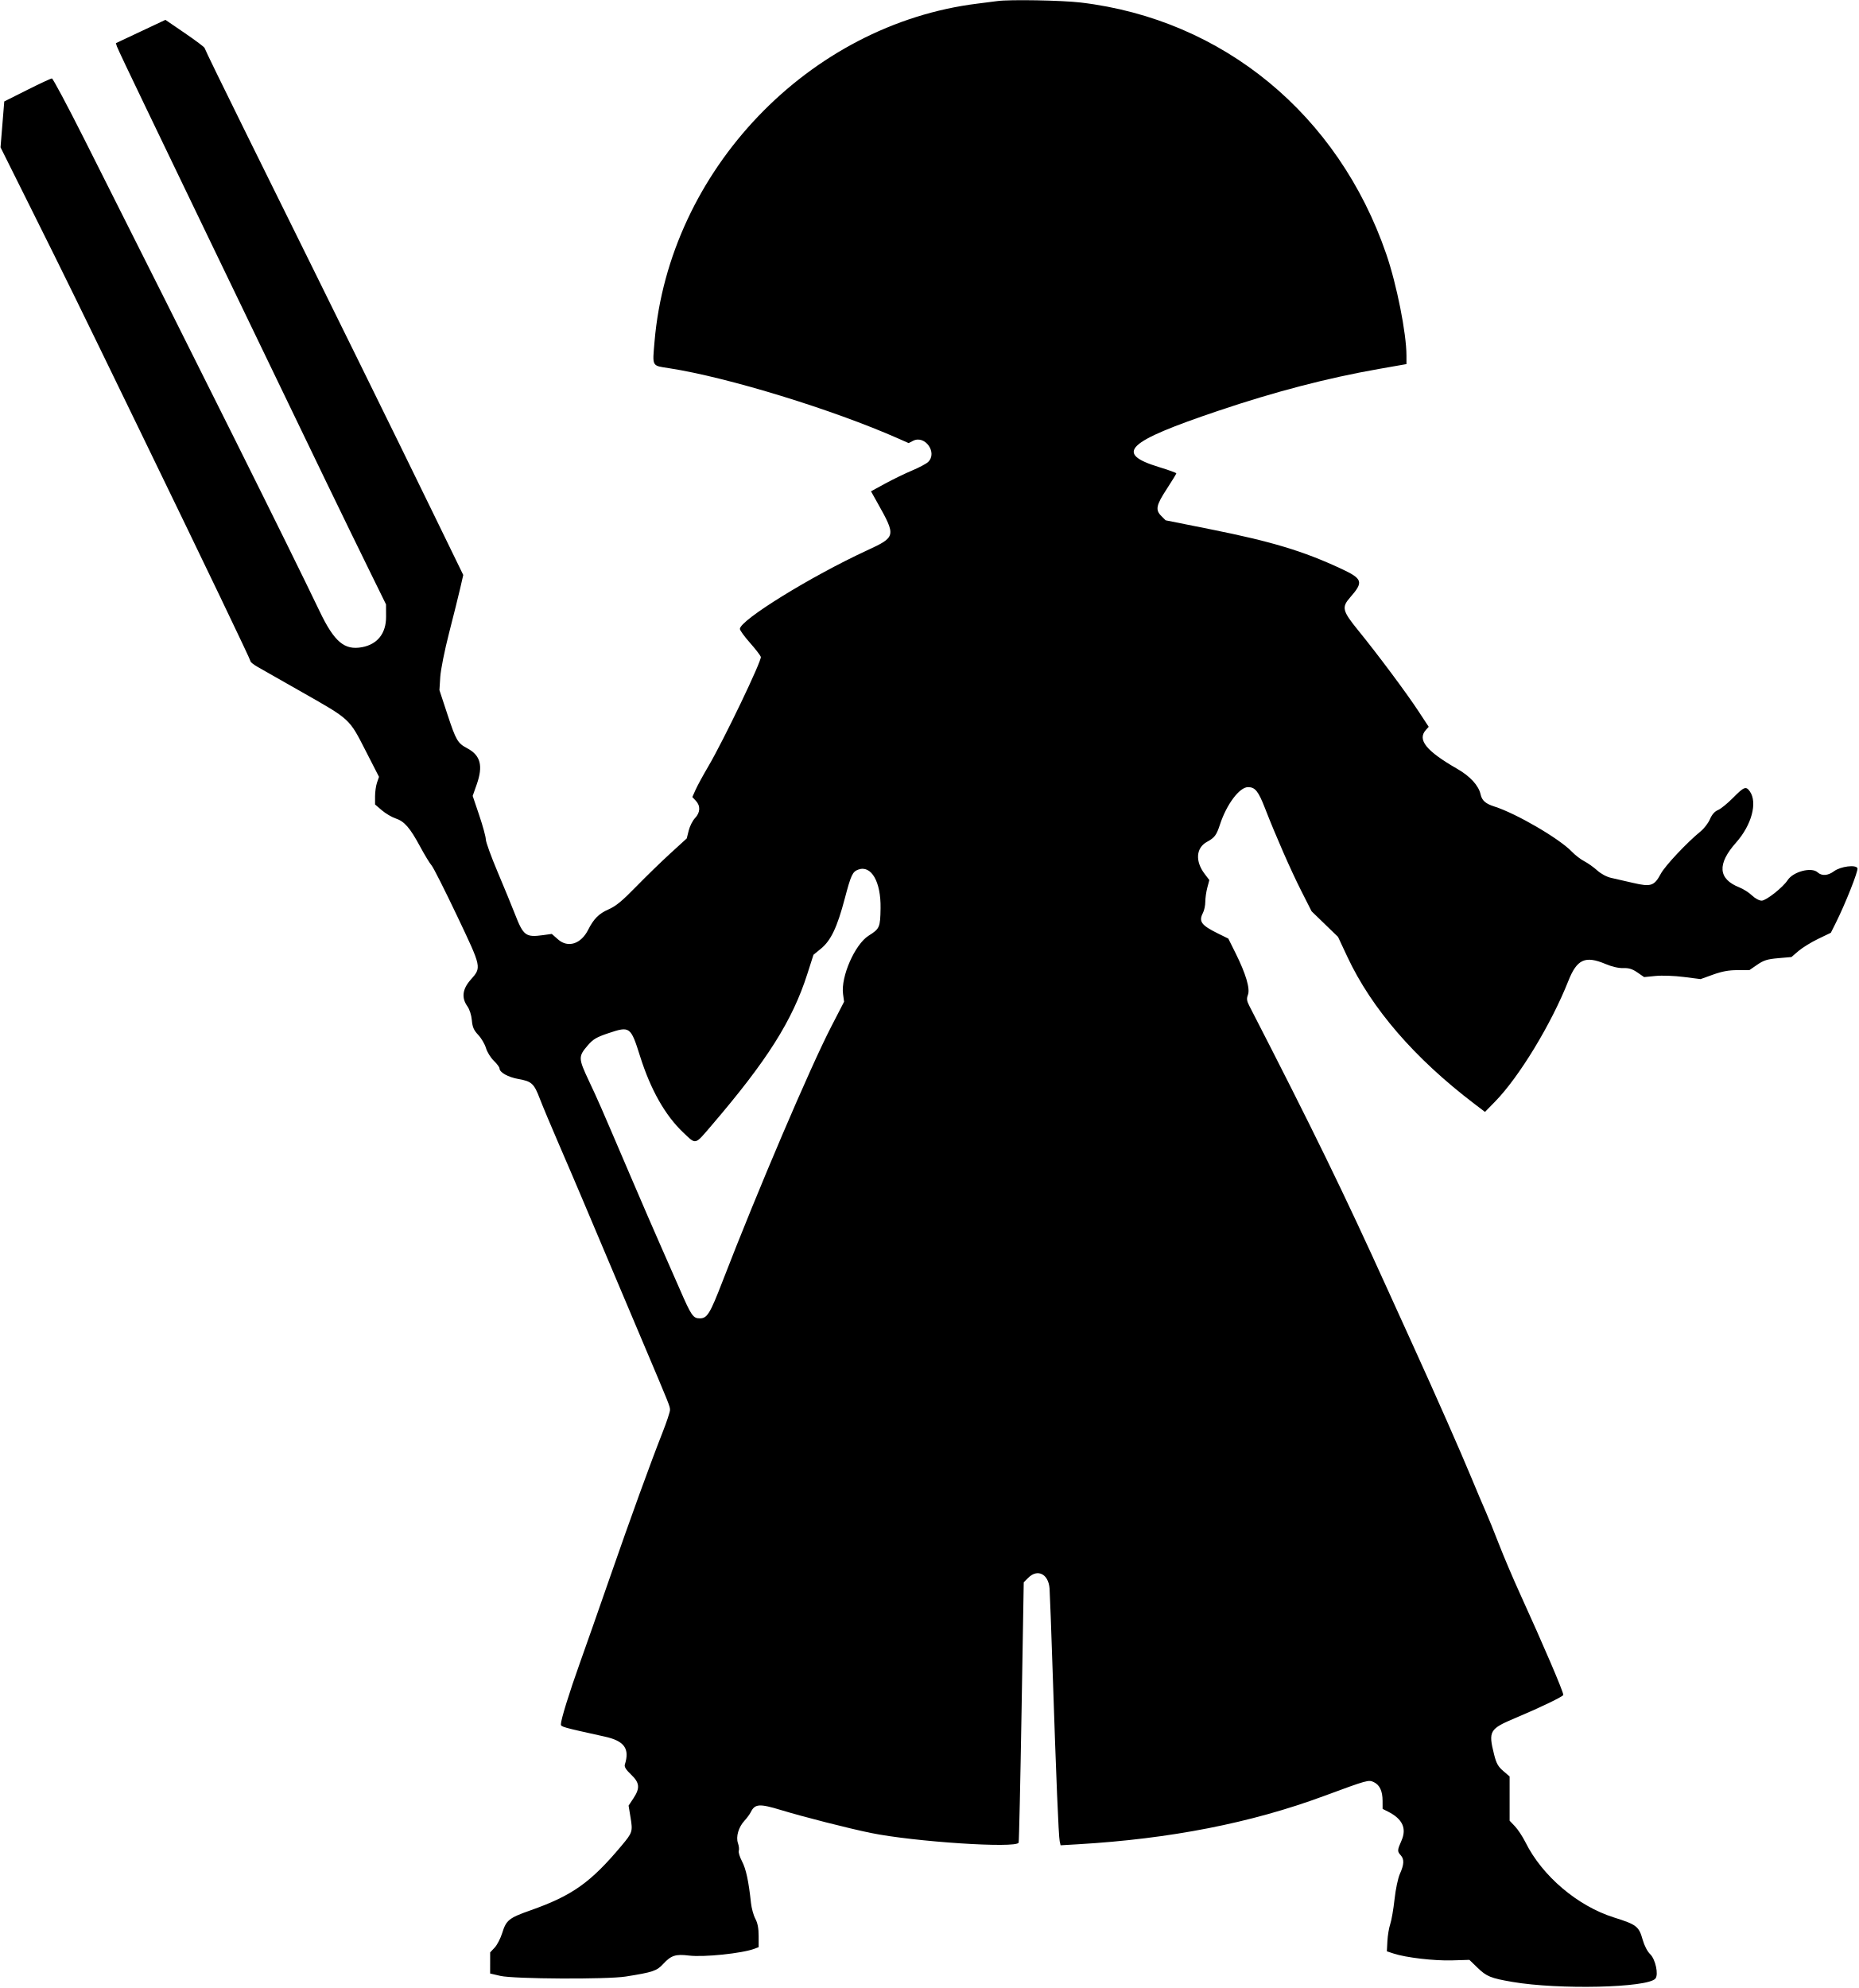
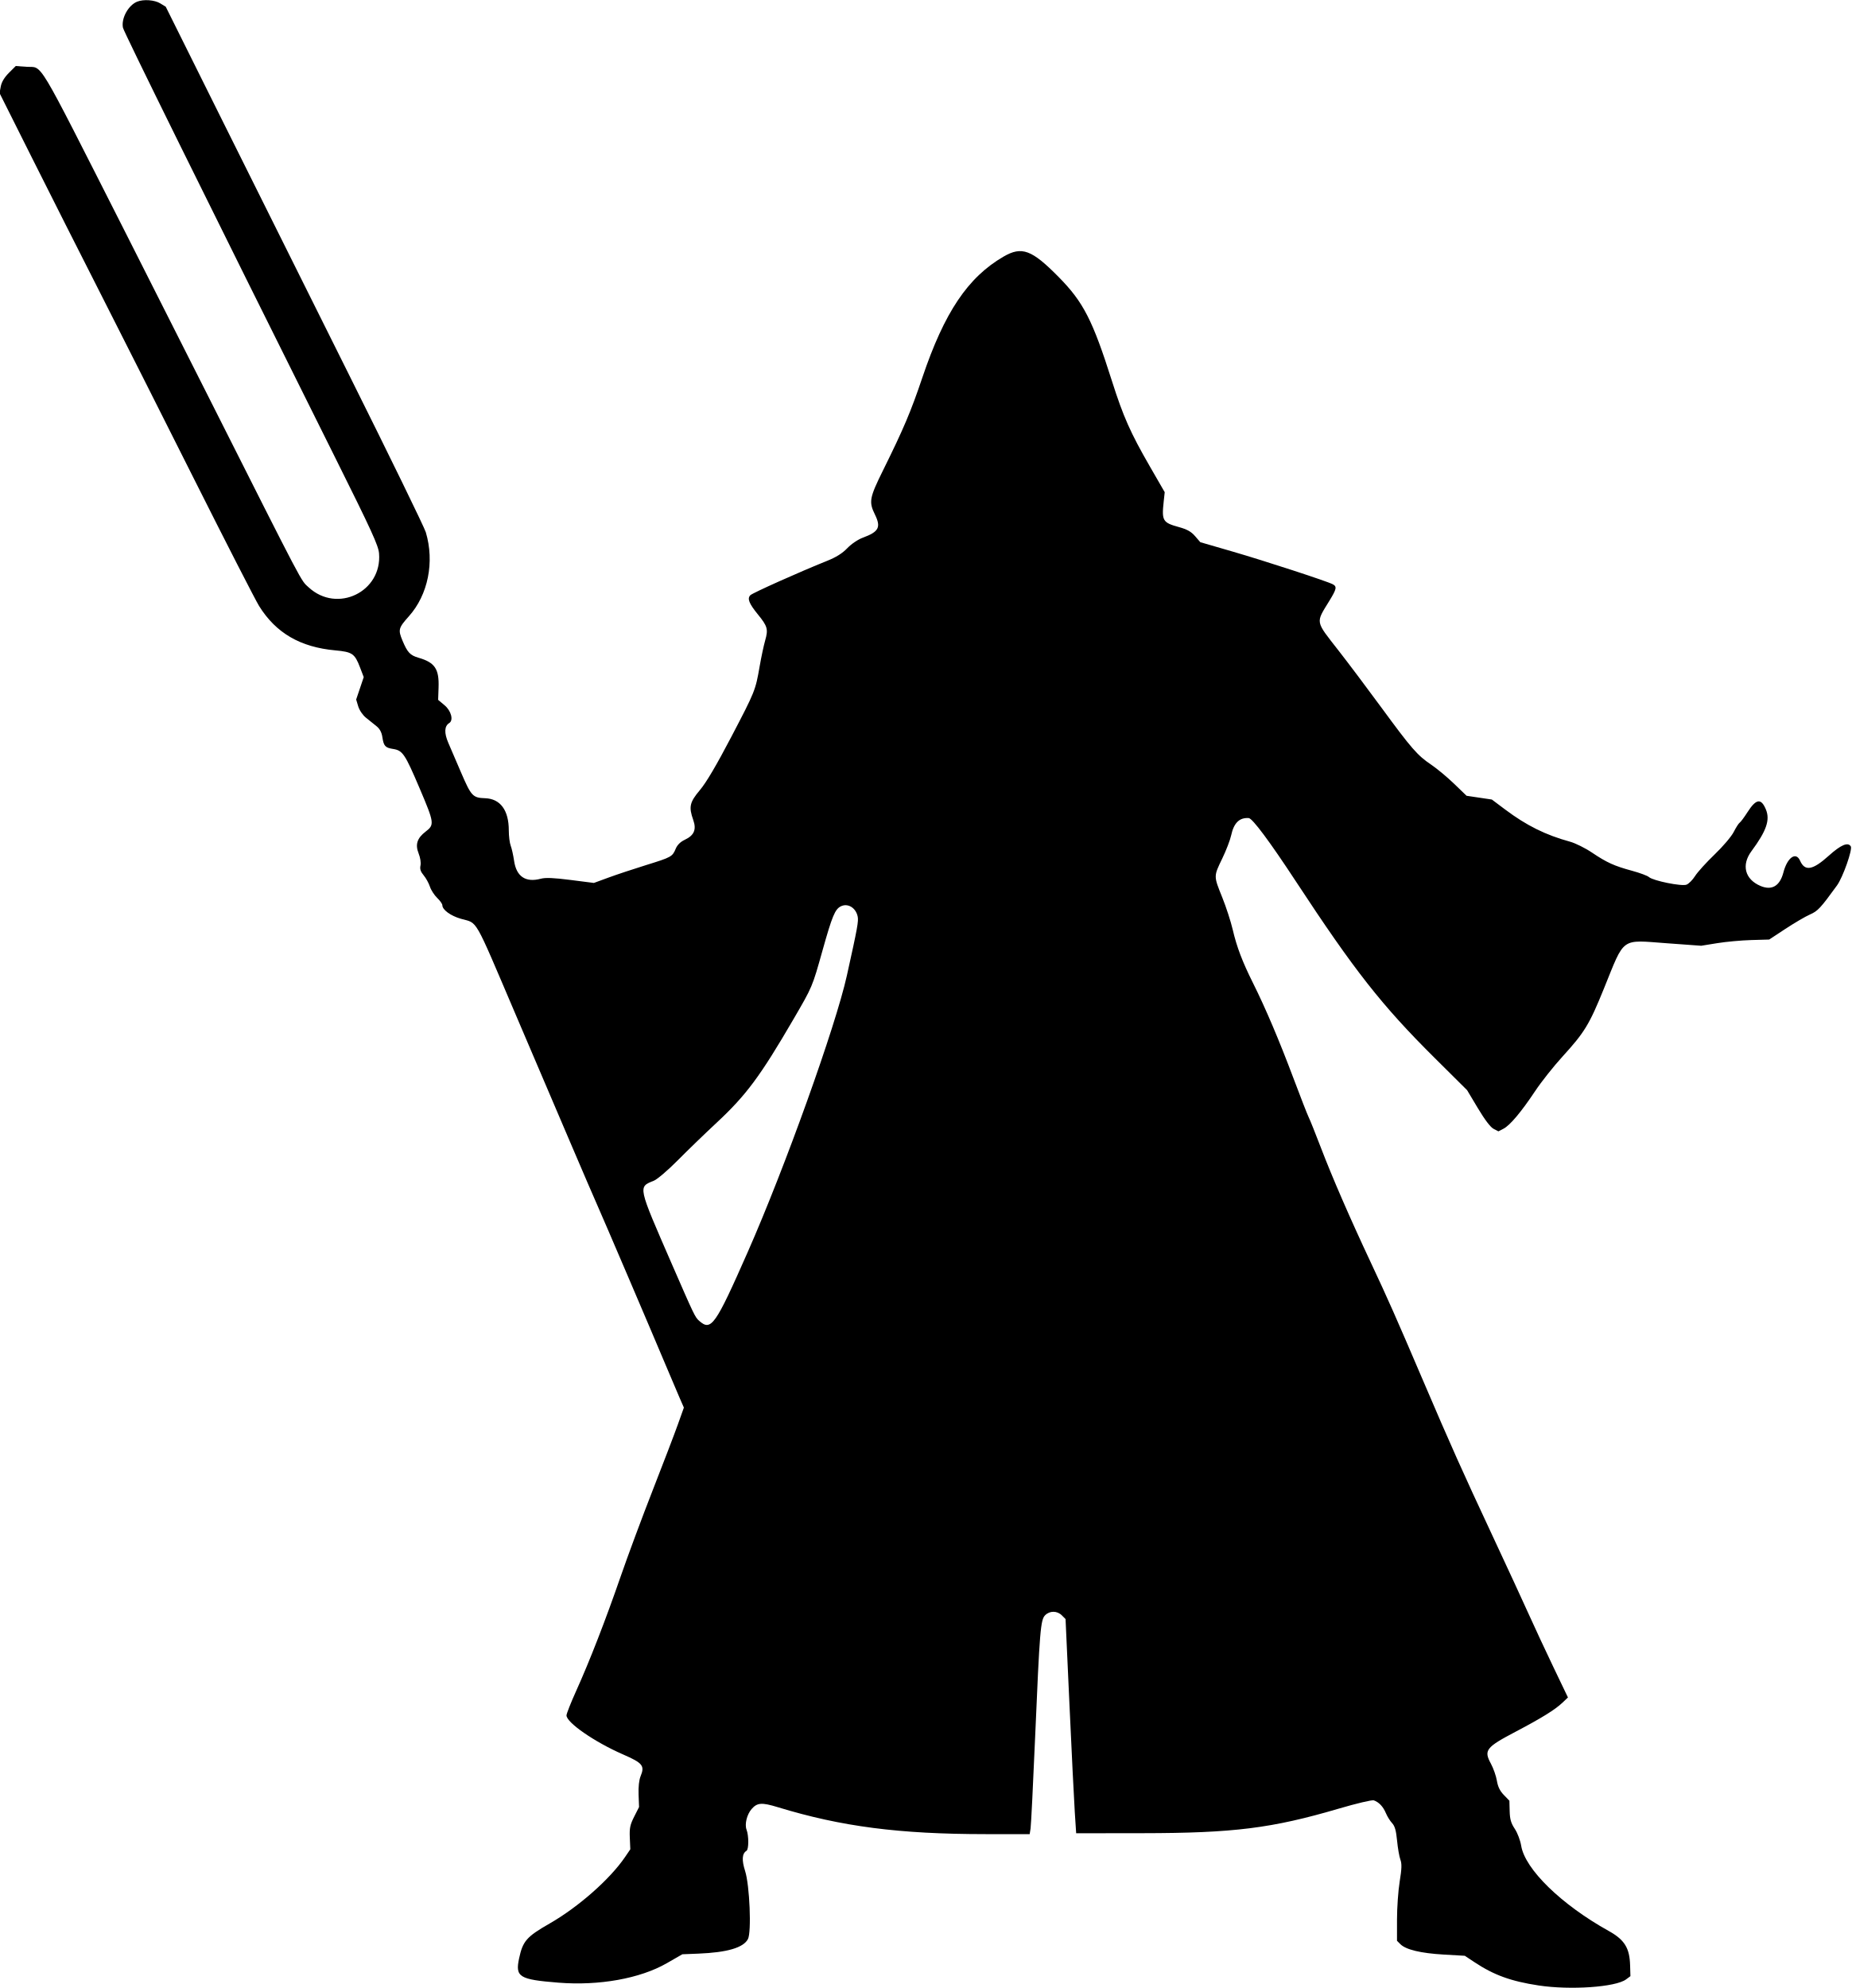
- <svg xmlns="http://www.w3.org/2000/svg" data-authored="svg-authoring generated concept, potrace silhouette" id="root" width="1090" height="1166" viewBox="0 0 1090 1166" version="1.1">
-   <path d="M 585 0.633 C 583.625 0.832, 578.450 1.493, 573.500 2.103 C 474.438 14.301, 392.467 100.034, 383.933 200.369 C 382.666 215.269, 382.174 214.372, 392.500 215.966 C 426.827 221.262, 488.664 240.250, 527.246 257.341 L 532.991 259.886 535.560 258.553 C 542.536 254.934, 550.073 265.496, 544.417 270.964 C 543.362 271.983, 539.125 274.234, 535 275.967 C 530.875 277.700, 523.766 281.151, 519.202 283.637 L 510.903 288.158 514.643 294.829 C 525.705 314.558, 525.623 314.934, 508.500 322.852 C 475.543 338.093, 434 363.760, 434 368.882 C 434 369.677, 436.619 373.291, 439.819 376.914 C 443.020 380.536, 445.929 384.284, 446.285 385.242 C 447.015 387.210, 424.480 434.197, 415.436 449.565 C 412.425 454.681, 409.094 460.805, 408.033 463.174 L 406.105 467.482 408.177 469.689 C 410.974 472.666, 410.788 476.565, 407.693 479.815 C 406.287 481.292, 404.617 484.581, 403.981 487.125 L 402.826 491.749 393.163 500.579 C 387.848 505.436, 378.775 514.256, 373 520.181 C 364.895 528.496, 361.214 531.514, 356.863 533.414 C 351.317 535.835, 348.226 538.944, 345 545.345 C 340.800 553.679, 333.182 556.123, 327.354 551.006 L 323.659 547.762 318.580 548.470 C 308.380 549.891, 306.994 548.848, 301.999 536 C 300.182 531.325, 295.614 520.216, 291.848 511.312 C 288.081 502.409, 284.984 493.859, 284.964 492.312 C 284.944 490.766, 283.202 484.396, 281.093 478.157 L 277.258 466.814 279.608 460.157 C 283.497 449.139, 281.903 443.043, 274.042 438.866 C 268.450 435.894, 267.473 434.225, 262.495 419.134 L 257.757 404.767 258.240 397.134 C 258.515 392.793, 260.774 381.519, 263.478 371 C 266.092 360.825, 269.019 349.065, 269.982 344.866 L 271.732 337.231 254.508 301.866 C 229.754 251.036, 200.023 190.654, 145.622 80.725 C 131.530 52.248, 120 28.586, 120 28.142 C 120 27.697, 114.832 23.804, 108.516 19.489 L 97.032 11.645 82.500 18.483 L 67.967 25.321 68.570 27.220 C 68.901 28.265, 76.271 43.830, 84.946 61.810 C 93.621 79.789, 102.646 98.550, 105.001 103.500 C 107.357 108.450, 116.024 126.450, 124.261 143.500 C 132.499 160.550, 144.760 185.975, 151.508 200 C 185.020 269.655, 202.865 306.518, 217.100 335.500 L 226.433 354.500 226.466 361.677 C 226.512 371.453, 221.455 377.886, 212.388 379.587 C 202.044 381.527, 196.068 376.470, 187.467 358.500 C 169.973 321.948, 117.750 217.187, 49.260 81.252 C 39.492 61.866, 31.029 46.004, 30.452 46.002 C 29.876 46.001, 23.351 49.037, 15.952 52.750 L 2.500 59.500 1.405 72.954 L 0.310 86.407 18.777 123.454 C 38.895 163.813, 44.838 175.944, 82.241 253 C 120.792 332.421, 147 387.043, 147 387.969 C 147 388.432, 148.913 389.900, 151.250 391.233 C 153.588 392.565, 165.337 399.245, 177.360 406.078 C 205.520 422.080, 204.790 421.408, 214.409 440.199 L 222.318 455.650 221.159 458.974 C 220.521 460.803, 220 464.446, 220 467.071 L 220 471.844 223.989 475.258 C 226.182 477.136, 229.806 479.276, 232.041 480.013 C 237.206 481.718, 240.474 485.474, 246.473 496.599 C 249.113 501.494, 252.120 506.438, 253.156 507.585 C 254.192 508.732, 260.899 522.007, 268.061 537.085 C 282.675 567.851, 282.556 567.289, 276.007 574.729 C 271.223 580.164, 270.617 585.249, 274.159 590.223 C 275.437 592.018, 276.504 595.347, 276.773 598.378 C 277.134 602.446, 277.906 604.221, 280.525 607 C 282.339 608.925, 284.376 612.385, 285.052 614.690 C 285.728 616.994, 287.792 620.345, 289.640 622.136 C 291.488 623.927, 293 625.946, 293 626.624 C 293 628.973, 298.029 631.791, 304.143 632.868 C 311.852 634.226, 313.265 635.527, 316.629 644.366 C 318.123 648.290, 323.144 660.275, 327.787 671 C 332.430 681.725, 338.689 696.350, 341.696 703.500 C 347.769 717.939, 360.126 747.173, 376.781 786.500 C 393.137 825.119, 393 824.778, 393 827.004 C 393 828.140, 391.012 834.116, 388.583 840.284 C 381.480 858.319, 369.956 890.063, 357.647 925.500 C 351.343 943.650, 343.445 966.150, 340.096 975.500 C 333.934 992.705, 329 1008.649, 329 1011.356 C 329 1012.815, 329.899 1013.066, 354.801 1018.570 C 366.237 1021.097, 369.476 1025.624, 366.517 1034.945 C 366.104 1036.247, 367.162 1037.955, 370.133 1040.782 C 375.232 1045.634, 375.538 1048.719, 371.523 1054.786 L 368.712 1059.033 369.853 1065.942 C 371.221 1074.224, 371.025 1074.844, 364.608 1082.500 C 346.408 1104.216, 335.734 1111.785, 311 1120.513 C 298.537 1124.911, 296.919 1126.215, 294.580 1133.754 C 293.599 1136.914, 291.608 1140.764, 290.156 1142.308 L 287.515 1145.116 287.507 1151.308 L 287.500 1157.500 293.500 1158.896 C 301.391 1160.733, 356.076 1161.019, 367 1159.281 C 382.949 1156.744, 385.255 1155.972, 388.988 1151.921 C 393.633 1146.879, 396.287 1146.009, 404.081 1146.969 C 412.843 1148.048, 435.390 1145.703, 442.597 1142.963 L 445 1142.050 445 1135.521 C 445 1130.965, 444.412 1127.896, 443.056 1125.365 C 441.986 1123.369, 440.839 1119.208, 440.506 1116.118 C 439.124 1103.289, 437.607 1096.236, 435.267 1091.748 C 433.903 1089.134, 433.042 1086.334, 433.352 1085.526 C 433.662 1084.718, 433.445 1082.707, 432.870 1081.058 C 431.552 1077.276, 433.212 1071.604, 436.747 1067.814 C 438.125 1066.336, 439.771 1064.086, 440.405 1062.814 C 442.820 1057.970, 445.483 1057.786, 458.022 1061.600 C 471.361 1065.657, 497.464 1072.318, 510.681 1075.037 C 536.027 1080.252, 596.282 1084.217, 597.503 1080.750 C 597.745 1080.063, 598.518 1045.422, 599.221 1003.772 L 600.500 928.044 603.148 925.397 C 608.595 919.951, 614.999 923.163, 615.645 931.667 C 615.847 934.325, 616.686 956.975, 617.510 982 C 619.487 1042.059, 620.939 1076.950, 621.586 1079.897 L 622.112 1082.295 632.306 1081.698 C 686.385 1078.528, 733.693 1069.254, 776.500 1053.430 C 802.199 1043.931, 802.759 1043.775, 805.852 1045.258 C 809.297 1046.910, 810.967 1050.479, 810.985 1056.224 L 811 1060.949 814.250 1062.591 C 822.700 1066.862, 825.245 1072.398, 822.064 1079.587 C 819.577 1085.212, 819.544 1085.839, 821.625 1088.138 C 823.759 1090.496, 823.633 1093.501, 821.169 1099 C 820.011 1101.586, 818.662 1107.966, 817.997 1114 C 817.362 1119.775, 816.231 1126.300, 815.485 1128.500 C 814.738 1130.700, 813.986 1135.197, 813.814 1138.493 L 813.500 1144.487 817.500 1145.803 C 824.720 1148.180, 841.170 1150.105, 851.644 1149.800 L 861.912 1149.500 866.706 1154.135 C 871.992 1159.246, 874.458 1160.250, 887.052 1162.415 C 914.306 1167.101, 966.529 1165.888, 971.029 1160.465 C 972.978 1158.117, 971.053 1149.162, 967.957 1146.170 C 966.309 1144.578, 964.533 1141.164, 963.557 1137.711 C 961.334 1129.842, 960.020 1128.822, 946.711 1124.630 C 925.369 1117.908, 904.697 1100.372, 894.855 1080.639 C 893.171 1077.262, 890.377 1073.010, 888.647 1071.188 L 885.500 1067.877 885.500 1054.900 L 885.500 1041.923 881.758 1038.712 C 878.749 1036.129, 877.700 1034.240, 876.404 1029.069 C 872.936 1015.235, 873.651 1014.028, 889.165 1007.519 C 903.330 1001.577, 917 994.981, 917 994.089 C 917 992.110, 905.560 965.388, 891.489 934.500 C 887.480 925.700, 881.937 912.650, 879.170 905.500 C 876.404 898.350, 872.933 889.800, 871.458 886.500 C 869.982 883.200, 866.169 874.200, 862.984 866.500 C 856.725 851.368, 842.124 818.271, 829.016 789.500 C 824.505 779.600, 817.756 764.750, 814.018 756.500 C 788.376 699.908, 770.116 662.457, 732.790 589.898 C 731.297 586.995, 731.146 585.747, 732.012 583.469 C 733.379 579.874, 730.780 571.138, 724.734 559 L 720.500 550.500 714.390 547.488 C 704.632 542.679, 703.012 540.458, 705.610 535.450 C 706.375 533.977, 707 531.029, 707 528.900 C 707 526.771, 707.533 523.036, 708.184 520.600 L 709.369 516.172 706.661 512.622 C 700.964 505.153, 701.522 497.283, 708 493.754 C 712.465 491.322, 713.559 489.861, 715.606 483.601 C 719.476 471.762, 727.053 461.667, 732.068 461.667 C 736.219 461.667, 738.119 464.026, 742 474 C 748.357 490.337, 757.243 510.596, 763.274 522.500 L 769.353 534.500 777.105 542 L 784.857 549.500 790.343 561.215 C 804.534 591.523, 829.751 620.714, 864.777 647.379 L 871.053 652.158 876.943 646.139 C 891.091 631.680, 909.893 600.723, 919.960 575.313 C 924.999 562.592, 929.838 560.381, 941.706 565.376 C 945.561 566.999, 949.464 567.903, 952.176 567.802 C 955.422 567.681, 957.484 568.319, 960.450 570.362 L 964.400 573.082 971.127 572.419 C 974.951 572.042, 982.098 572.297, 987.691 573.010 L 997.528 574.263 1004.824 571.632 C 1010.086 569.734, 1014.073 569, 1019.129 569 L 1026.140 569 1030.737 565.837 C 1034.544 563.217, 1036.664 562.557, 1043.075 561.993 L 1050.817 561.313 1054.958 557.768 C 1057.236 555.818, 1062.436 552.617, 1066.514 550.655 L 1073.928 547.086 1076.833 541.293 C 1082.383 530.226, 1090.112 510.734, 1089.541 509.246 C 1088.675 506.989, 1079.670 508.129, 1075.807 510.984 C 1072.199 513.652, 1068.639 513.888, 1066.138 511.625 C 1062.581 508.406, 1051.880 511.200, 1048.601 516.206 C 1045.781 520.510, 1035.979 528.250, 1033.349 528.250 C 1031.928 528.250, 1029.485 526.937, 1027.677 525.200 C 1025.929 523.522, 1022.586 521.391, 1020.246 520.465 C 1007.752 515.516, 1007.125 506.808, 1018.353 494.171 C 1027.440 483.945, 1031.007 470.739, 1026.443 464.223 C 1024.161 460.963, 1023.049 461.382, 1016.552 467.948 C 1013.314 471.219, 1009.343 474.444, 1007.726 475.113 C 1005.782 475.919, 1004.188 477.728, 1003.018 480.458 C 1002.045 482.728, 999.615 485.917, 997.619 487.543 C 989.519 494.142, 976.719 507.760, 974.192 512.469 C 970.347 519.630, 968.399 520.278, 958 517.857 C 953.325 516.768, 947.508 515.435, 945.073 514.895 C 942.433 514.309, 939.122 512.536, 936.868 510.500 C 934.790 508.623, 931.382 506.207, 929.295 505.131 C 927.208 504.055, 923.925 501.527, 922 499.512 C 914.671 491.841, 889.308 477.070, 876.500 473.014 C 871.409 471.401, 869.273 469.519, 868.490 465.954 C 867.346 460.747, 862.381 455.308, 854.795 450.953 C 836.530 440.467, 831.203 433.853, 836.399 428.112 L 838.047 426.291 831.987 417.061 C 824.937 406.325, 808.111 383.763, 796.654 369.684 C 787.379 358.286, 786.869 356.191, 791.954 350.400 C 799.977 341.262, 799.390 339.474, 786.387 333.429 C 764.337 323.179, 745.845 317.604, 710.255 310.479 L 683.709 305.164 681.230 302.684 C 677.598 299.052, 678.120 296.419, 684.375 286.823 C 687.469 282.077, 690 277.938, 690 277.626 C 690 277.314, 685.388 275.646, 679.750 273.919 C 653.504 265.881, 660.632 259.153, 714.723 240.909 C 747.935 229.708, 778.643 221.706, 808.750 216.407 L 825 213.547 824.995 208.523 C 824.983 195.502, 819.271 166.810, 813.143 149 C 784.971 67.107, 717.352 11.426, 634.006 1.490 C 622.909 0.166, 591.974 -0.374, 585 0.633 M 503.428 510.037 C 500.057 511.284, 499.182 513.166, 495.510 527.067 C 491.072 543.873, 487.389 551.621, 481.576 556.384 L 477.164 559.999 473.554 571.266 C 464.768 598.684, 450 622.020, 417.244 660.250 C 407.397 671.742, 408.428 671.492, 400.776 664.250 C 390.180 654.222, 381.648 639.149, 375.446 619.500 C 369.945 602.071, 369.502 601.747, 356.905 605.974 C 349.914 608.319, 347.903 609.502, 344.821 613.081 C 339.158 619.656, 339.185 620.642, 345.386 633.847 C 351.218 646.265, 351.266 646.376, 369.925 690 C 376.629 705.675, 384.423 723.675, 387.243 730 C 390.064 736.325, 395.190 747.986, 398.634 755.913 C 405.507 771.729, 406.549 773.250, 410.508 773.250 C 414.816 773.250, 416.478 770.537, 423.836 751.500 C 444.543 697.927, 475.155 626.213, 487.646 602.014 L 495.123 587.528 494.509 583.014 C 493.131 572.876, 501.468 553.867, 509.515 548.800 C 516.003 544.714, 516.338 543.944, 516.520 532.683 C 516.772 517.149, 511.034 507.224, 503.428 510.037" fill-rule="evenodd" />
+ <svg xmlns="http://www.w3.org/2000/svg" data-authored="svg-authoring generated concept, potrace silhouette" id="root" width="1059" height="1137" viewBox="0 0 1059 1137" version="1.1">
+   <path d="M 78.418 0.969 C 73.350 3.019, 69.257 10.534, 70.318 15.841 C 70.806 18.280, 115.991 109.807, 192.009 262.341 C 212.563 303.584, 216.419 312.008, 216.790 316.487 C 218.615 338.491, 192.838 350.953, 176.551 335.940 C 171.866 331.622, 175.067 337.710, 119.007 226.500 C 102.371 193.500, 80.655 150.525, 70.748 131 C 19.675 30.341, 24.814 38.903, 15.050 38.197 L 9.005 37.760 5.085 41.679 C 2.522 44.243, 0.919 46.917, 0.451 49.410 L -0.264 53.221 18.339 90.361 C 28.571 110.787, 45.986 145.275, 57.038 167 C 68.090 188.725, 92.266 236.650, 110.762 273.500 C 129.258 310.350, 146.101 343.245, 148.191 346.600 C 157.806 362.039, 171.720 370.139, 191.769 371.969 C 201.487 372.856, 202.888 373.818, 205.895 381.676 L 208.032 387.263 205.869 393.668 L 203.705 400.073 204.867 403.951 C 205.528 406.156, 207.424 408.959, 209.264 410.449 C 211.044 411.891, 213.753 414.067, 215.284 415.285 C 217.176 416.791, 218.261 418.781, 218.673 421.500 C 219.463 426.723, 220.278 427.629, 224.850 428.360 C 230.324 429.235, 231.601 431.142, 240.120 451.156 C 248.401 470.611, 248.553 471.714, 243.476 475.586 C 238.564 479.333, 237.382 482.999, 239.434 488.126 C 240.395 490.530, 240.845 493.431, 240.499 495.006 C 240.059 497.009, 240.536 498.491, 242.305 500.614 C 243.628 502.201, 245.236 505.113, 245.878 507.085 C 246.521 509.057, 248.386 511.954, 250.023 513.522 C 251.660 515.091, 253 516.985, 253 517.733 C 253 520.331, 257.709 523.773, 263.586 525.471 C 273.500 528.335, 270.579 523.231, 294.880 580.139 C 305.299 604.538, 319.493 637.775, 326.422 654 C 333.351 670.225, 340.136 685.975, 341.500 689 C 344.448 695.542, 372.853 761.956, 380.633 780.500 C 383.633 787.650, 387.223 796.099, 388.611 799.275 L 391.135 805.051 387.663 814.775 C 385.754 820.124, 379.262 837.100, 373.235 852.500 C 367.209 867.900, 359.014 889.950, 355.024 901.500 C 346.411 926.429, 337.320 949.828, 329.606 966.922 C 326.523 973.753, 324 980.124, 324 981.079 C 324 985.201, 340.032 996.293, 356.187 1003.347 C 367.654 1008.354, 368.863 1009.848, 366.365 1015.923 C 365.491 1018.048, 365.061 1022.028, 365.229 1026.423 L 365.500 1033.500 362.715 1039 C 360.363 1043.646, 359.975 1045.523, 360.214 1051.087 L 360.498 1057.673 357.499 1062.084 C 348.880 1074.760, 330.789 1090.704, 314.323 1100.135 C 301.185 1107.659, 299.025 1110.124, 296.906 1120.005 C 294.606 1130.726, 296.898 1132.146, 319.400 1133.947 C 342.648 1135.808, 366.116 1131.593, 381.381 1122.815 L 390.263 1117.708 399.381 1117.345 C 415.911 1116.685, 425.208 1113.953, 427.784 1109 C 429.873 1104.983, 428.763 1078.253, 426.170 1070.134 C 424.149 1063.804, 424.394 1060.111, 426.938 1058.538 C 428.295 1057.700, 428.315 1049.959, 426.970 1046.421 C 425.798 1043.338, 427.180 1037.732, 429.876 1034.635 C 433.068 1030.970, 435.699 1030.787, 444.874 1033.592 C 481.195 1044.694, 514.315 1048.988, 563.705 1048.996 L 588.909 1049 589.423 1045.750 C 589.706 1043.963, 590.869 1020.675, 592.008 994 C 594.648 932.170, 595.118 926.437, 597.769 923.787 C 600.403 921.152, 604.632 921.188, 607.312 923.867 L 609.429 925.985 611.681 975.242 C 612.920 1002.334, 614.286 1029.900, 614.716 1036.500 L 615.500 1048.500 653.500 1048.456 C 705.629 1048.397, 727.419 1045.668, 765.725 1034.403 C 775.749 1031.455, 784.749 1029.327, 785.725 1029.674 C 788.673 1030.721, 791.085 1033.267, 792.630 1036.966 C 793.436 1038.895, 795.040 1041.478, 796.193 1042.706 C 797.763 1044.377, 798.480 1046.898, 799.039 1052.719 C 799.451 1056.999, 800.300 1061.880, 800.928 1063.567 C 801.814 1065.950, 801.727 1068.736, 800.538 1076.067 C 799.696 1081.255, 799.006 1091.013, 799.004 1097.750 L 799 1110 800.945 1111.945 C 804.067 1115.067, 812.611 1117.118, 825.645 1117.873 L 837.790 1118.577 843.196 1122.167 C 854.398 1129.605, 864.123 1133.140, 880 1135.548 C 898.165 1138.302, 924.059 1136.510, 930 1132.087 L 932.500 1130.226 932.321 1124.040 C 932.032 1114.051, 929.129 1109.406, 920 1104.329 C 892.997 1089.313, 872.207 1069.058, 870.023 1055.641 C 869.525 1052.580, 867.904 1048.302, 866.359 1045.966 C 864.187 1042.685, 863.555 1040.492, 863.435 1035.832 L 863.282 1029.886 860.107 1026.610 C 857.866 1024.299, 856.693 1021.889, 856.118 1018.418 C 855.670 1015.713, 854.133 1011.339, 852.703 1008.698 C 848.545 1001.019, 849.813 999.379, 866.826 990.426 C 881.797 982.549, 889.399 977.836, 893.635 973.810 L 896.770 970.830 888.543 953.665 C 884.018 944.224, 877.689 930.650, 874.477 923.500 C 871.265 916.350, 861.910 896.100, 853.687 878.500 C 836.138 840.939, 830.008 827.238, 813.870 789.500 C 798.246 752.965, 793.859 743.058, 783.979 722 C 772.014 696.497, 762.046 673.562, 755.511 656.500 C 752.351 648.250, 749.194 640.375, 748.493 639 C 747.793 637.625, 743.840 627.500, 739.708 616.500 C 731.668 595.092, 723.782 576.533, 716.686 562.316 C 710.545 550.012, 707.370 541.663, 705.056 531.738 C 703.961 527.044, 701.251 518.703, 699.033 513.201 C 694.087 500.934, 694.087 501.283, 699.048 491.024 C 701.274 486.421, 703.566 480.458, 704.142 477.773 C 705.667 470.662, 708.872 467.510, 714.201 467.882 C 716.325 468.030, 726.170 481.250, 741.152 504.072 C 774.763 555.271, 790.269 575.003, 820.466 605 L 839.090 623.500 845.275 633.843 C 849.203 640.412, 852.470 644.709, 854.230 645.619 L 857 647.051 859.901 645.551 C 863.626 643.625, 870.056 635.980, 878.025 624 C 881.501 618.775, 888.511 609.928, 893.603 604.340 C 906.325 590.377, 908.982 586.012, 917.416 565.208 C 929.435 535.561, 926.679 537.535, 953.331 539.475 L 972.983 540.906 982.175 539.419 C 987.230 538.601, 995.979 537.802, 1001.617 537.642 L 1011.868 537.351 1021.184 531.220 C 1026.308 527.848, 1032.598 524.166, 1035.162 523.037 C 1039.708 521.035, 1041.142 519.496, 1050.649 506.409 C 1054.005 501.789, 1059.637 485.839, 1058.539 484.063 C 1056.931 481.461, 1052.852 483.193, 1045.957 489.403 C 1036.705 497.736, 1032.283 498.497, 1029.513 492.232 C 1027.163 486.919, 1022.226 490.427, 1019.988 499 C 1017.963 506.761, 1013.359 509.455, 1006.854 506.686 C 997.971 502.904, 995.856 494.745, 1001.709 486.836 C 1010.296 475.233, 1012.472 468.967, 1009.992 462.981 C 1007.248 456.355, 1004.397 456.777, 999.429 464.544 C 997.556 467.472, 995.559 470.154, 994.993 470.505 C 994.426 470.855, 992.891 473.247, 991.581 475.821 C 990.250 478.437, 985.425 484.120, 980.638 488.709 C 975.929 493.225, 970.917 498.755, 969.501 500.998 C 968.085 503.242, 965.873 505.478, 964.587 505.967 C 961.767 507.039, 945.505 503.748, 943.088 501.616 C 942.214 500.846, 937.900 499.238, 933.500 498.043 C 923.194 495.244, 919.069 493.374, 910.500 487.616 C 906.650 485.029, 901.025 482.233, 898 481.402 C 883.940 477.541, 873.098 472.167, 860.873 462.998 L 853.246 457.278 846.017 456.205 L 838.788 455.132 831.644 448.244 C 827.715 444.455, 821.799 439.535, 818.499 437.309 C 810.646 432.015, 807.311 428.184, 790 404.578 C 782.025 393.702, 771.063 379.121, 765.639 372.176 C 752.057 354.782, 752.385 356.564, 760.358 343.559 C 764.465 336.859, 764.746 335.463, 762.250 334.150 C 758.921 332.398, 723.427 320.815, 705 315.466 L 686.500 310.097 683.500 306.633 C 681.255 304.040, 678.940 302.740, 674.298 301.466 C 665.008 298.916, 664.372 297.864, 665.548 287 L 666.144 281.500 657.590 266.672 C 646.564 247.558, 642.415 238.212, 636.024 218.090 C 624.889 183.030, 619.663 172.817, 605.500 158.443 C 590.097 142.811, 584.416 140.703, 573.988 146.750 C 553.556 158.599, 540.121 178.616, 527.510 216 C 520.957 235.423, 516.810 245.211, 505.108 268.869 C 497.248 284.757, 496.836 286.996, 500.421 294.314 C 503.972 301.561, 502.636 304.134, 493.588 307.475 C 490.702 308.541, 486.990 311.043, 484.588 313.540 C 481.756 316.486, 478.196 318.714, 473 320.793 C 457.500 326.998, 430.489 339.082, 429.167 340.404 C 427.262 342.310, 428.373 345.153, 433.472 351.413 C 438.977 358.172, 439.459 359.888, 437.640 366.256 C 436.816 369.140, 435.399 375.775, 434.491 381 C 432.071 394.928, 431.889 395.380, 418.227 421.500 C 409.787 437.638, 403.926 447.574, 400.337 451.830 C 394.423 458.845, 393.838 461.456, 396.498 468.993 C 398.424 474.454, 397.004 477.776, 391.670 480.288 C 389.185 481.458, 387.388 483.221, 386.490 485.369 C 384.564 489.980, 384.047 490.266, 369.500 494.776 C 362.350 496.992, 352.714 500.195, 348.086 501.893 L 339.671 504.980 326.347 503.280 C 316.590 502.036, 312.016 501.848, 309.262 502.581 C 300.623 504.879, 295.328 501.323, 294.031 492.353 C 293.565 489.134, 292.693 485.233, 292.092 483.685 C 291.491 482.137, 291 478.194, 291 474.924 C 291 463.393, 286.174 456.835, 277.466 456.531 C 270.355 456.283, 269.539 455.400, 263.561 441.500 C 260.960 435.450, 257.739 427.956, 256.403 424.848 C 253.959 419.158, 254.143 415.265, 256.938 413.538 C 259.475 411.970, 258.064 406.554, 254.295 403.389 L 250.590 400.278 250.834 393.165 C 251.198 382.582, 248.717 378.899, 239.413 376.202 C 234.543 374.791, 233.039 373.182, 230.171 366.323 C 227.613 360.203, 227.900 359.119, 233.832 352.500 C 244.829 340.230, 248.620 321.450, 243.538 304.415 C 242.703 301.618, 223.070 261.343, 199.909 214.915 C 176.748 168.487, 143.621 102.002, 126.294 67.172 L 94.790 3.843 91.645 1.925 C 88.380 -0.066, 82.099 -0.520, 78.418 0.969 M 480.893 518.364 C 477.573 520.016, 475.937 523.955, 470.455 543.500 C 464.532 564.616, 464.706 564.205, 453.763 583 C 434.832 615.516, 426.798 626.347, 409.996 642 C 403.207 648.325, 393.118 658.080, 387.576 663.678 C 382.034 669.277, 375.925 674.494, 374 675.274 C 364.859 678.974, 364.610 677.820, 384.277 723 C 396.980 752.181, 397.539 753.347, 399.822 755.375 C 406.750 761.527, 409.030 758.307, 427.690 716 C 448.916 667.877, 477.925 586.984, 484.351 558 C 490.494 530.290, 491.122 526.834, 490.519 524.087 C 489.426 519.111, 484.854 516.393, 480.893 518.364" fill-rule="evenodd" />
</svg>
